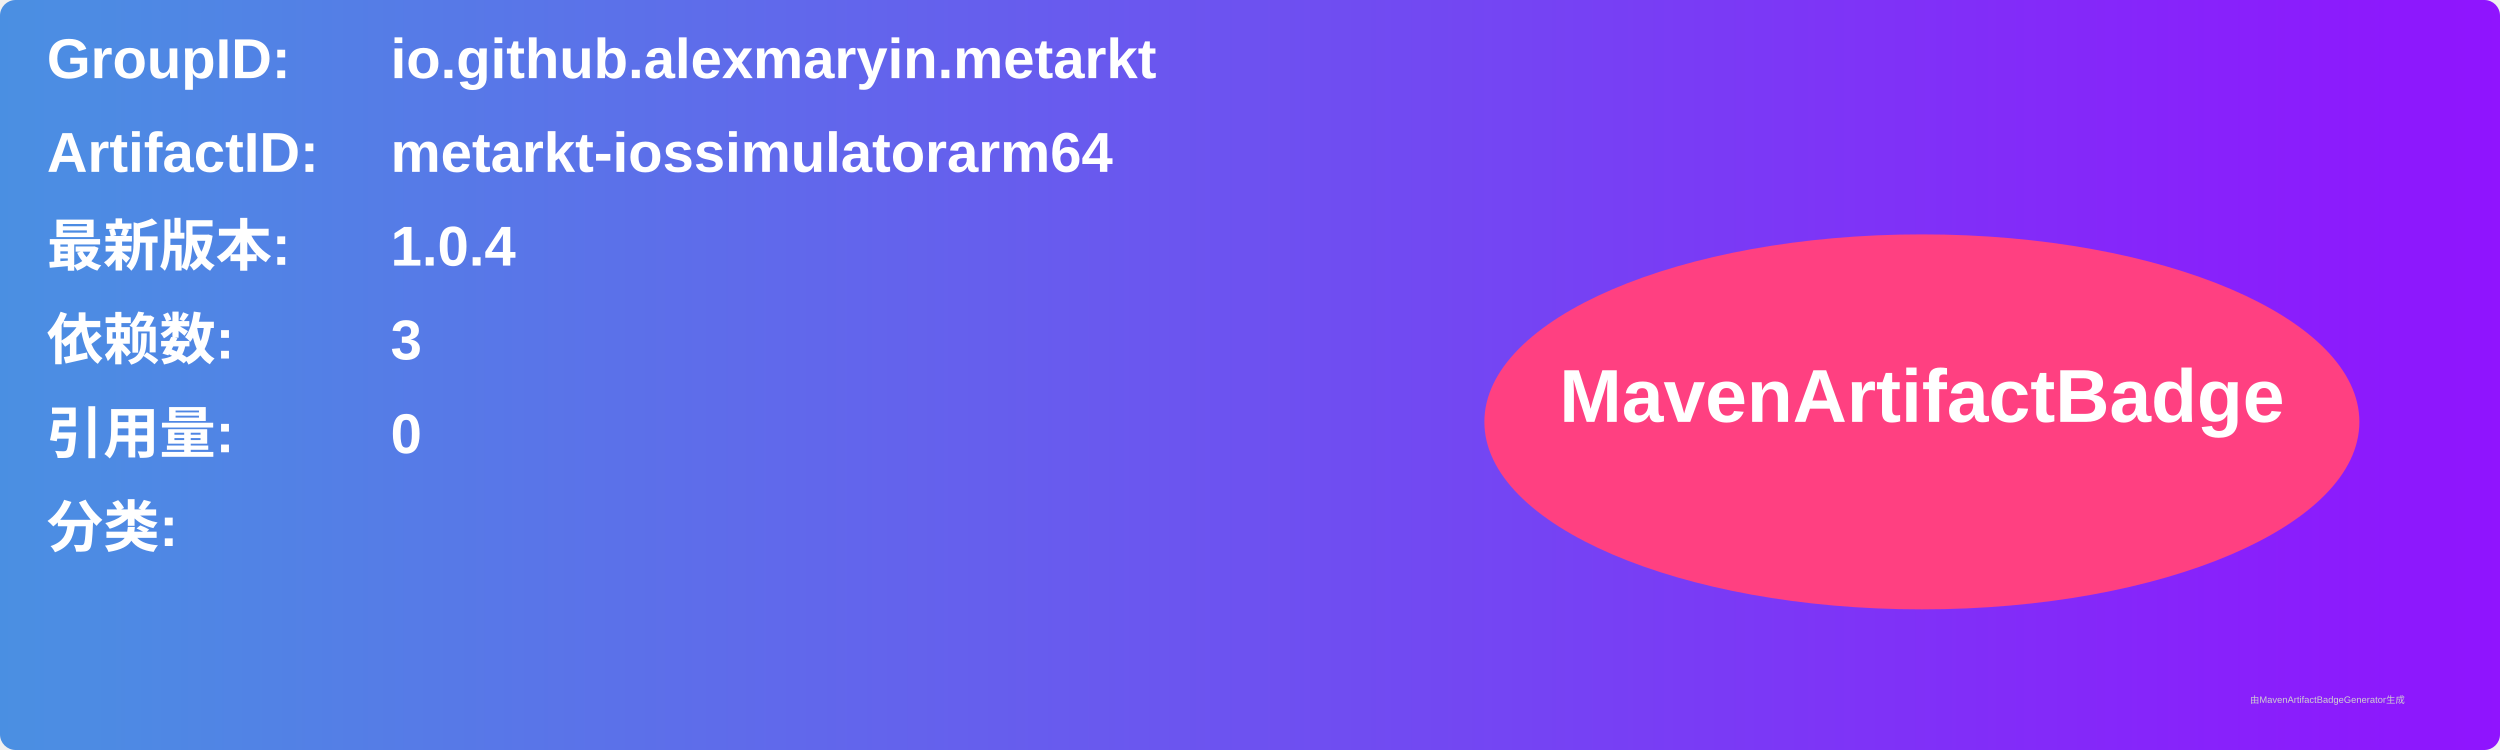
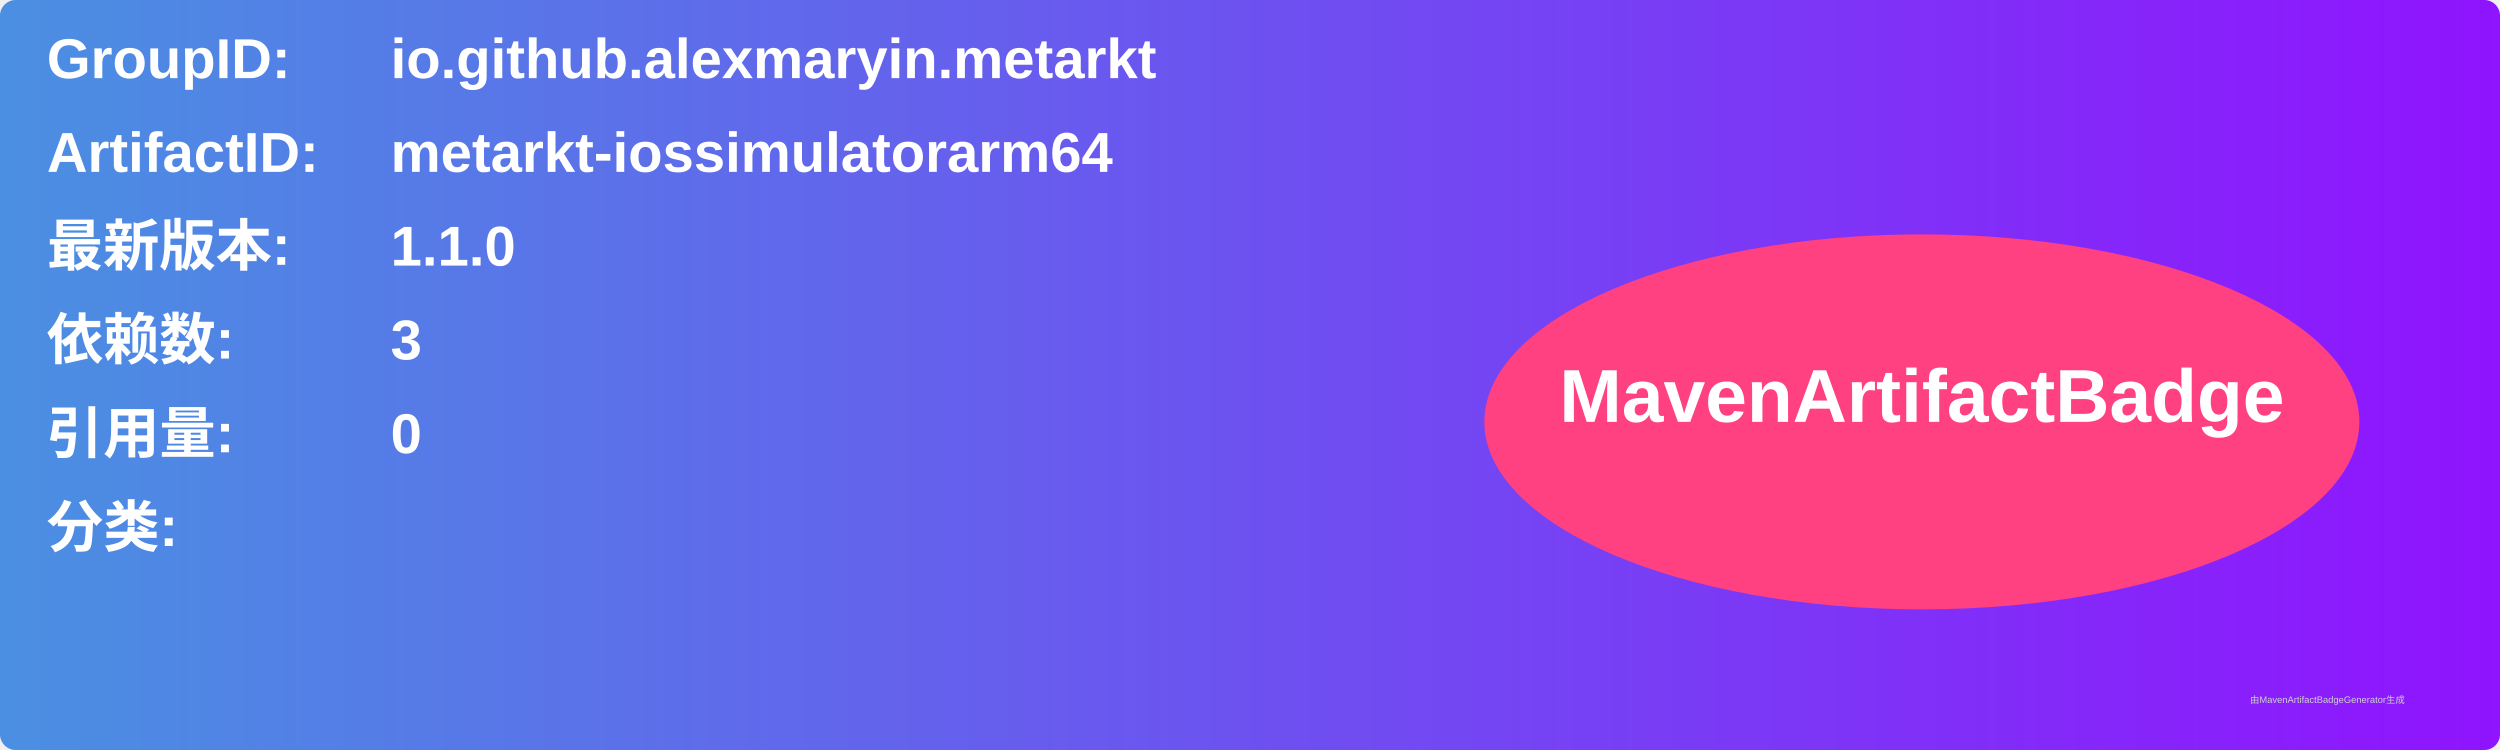
<svg xmlns="http://www.w3.org/2000/svg" width="800" height="240" viewBox="0 0 800 240">
  <linearGradient id="grad" x1="0%" y1="0%" x2="100%" y2="0%">
    <stop offset="0%" stop-color="#4a90e2" />
    <stop offset="100%" stop-color="#9013fe" />
  </linearGradient>
  <rect width="100%" height="100%" rx="5" ry="5" fill="url(#grad)" />
  <g transform="translate(15, 15)">
    <text x="0" y="10" font-family="Arial" font-size="18" fill="white" font-weight="bold" width="260">GroupID:</text>
    <text x="110" y="10" font-family="Arial" font-size="18" fill="white" font-weight="bold" width="460">io.github.alexmaryin.metarkt</text>
    <text x="0" y="40" font-family="Arial" font-size="18" fill="white" font-weight="bold" width="260">ArtifactID:</text>
    <text x="110" y="40" font-family="Arial" font-size="18" fill="white" font-weight="bold" width="460">metarkt-iossimulatorarm64</text>
    <text x="0" y="70" font-family="Arial" font-size="18" fill="white" font-weight="bold">最新版本:</text>
    <text x="110" y="70" font-family="Arial" font-size="18" fill="white" font-weight="bold">
-       <tspan font-weight="bold">1.0.4</tspan>
+       <tspan font-weight="bold">1.1.0</tspan>
    </text>
    <text x="0" y="100" font-family="Arial" font-size="18" fill="white" font-weight="bold">依赖数: </text>
    <text x="110" y="100" font-family="Arial" font-size="18" fill="white">
      <tspan font-weight="bold">3</tspan>
    </text>
    <text x="0" y="130" font-family="Arial" font-size="18" fill="white" font-weight="bold">引用量: </text>
    <text x="110" y="130" font-family="Arial" font-size="18" fill="white">
      <tspan font-weight="bold">0</tspan>
    </text>
    <text x="0" y="160" font-family="Arial" font-size="18" fill="white" font-weight="bold">分类:</text>
    <text x="10" y="190" font-family="Arial" font-size="10" fill="white">
      <tspan font-weight="bold" />
    </text>
    <ellipse cx="600" cy="120" rx="140" ry="60" fill="#ff4081" />
    <text x="600" y="120" text-anchor="middle" font-family="Arial" font-size="24" fill="white" font-weight="bold">MavenArtifactBadge</text>
  </g>
  <text x="720" y="225" font-family="Arial" font-size="3" fill="#d0d0d0">由MavenArtifactBadgeGenerator生成</text>
</svg>
